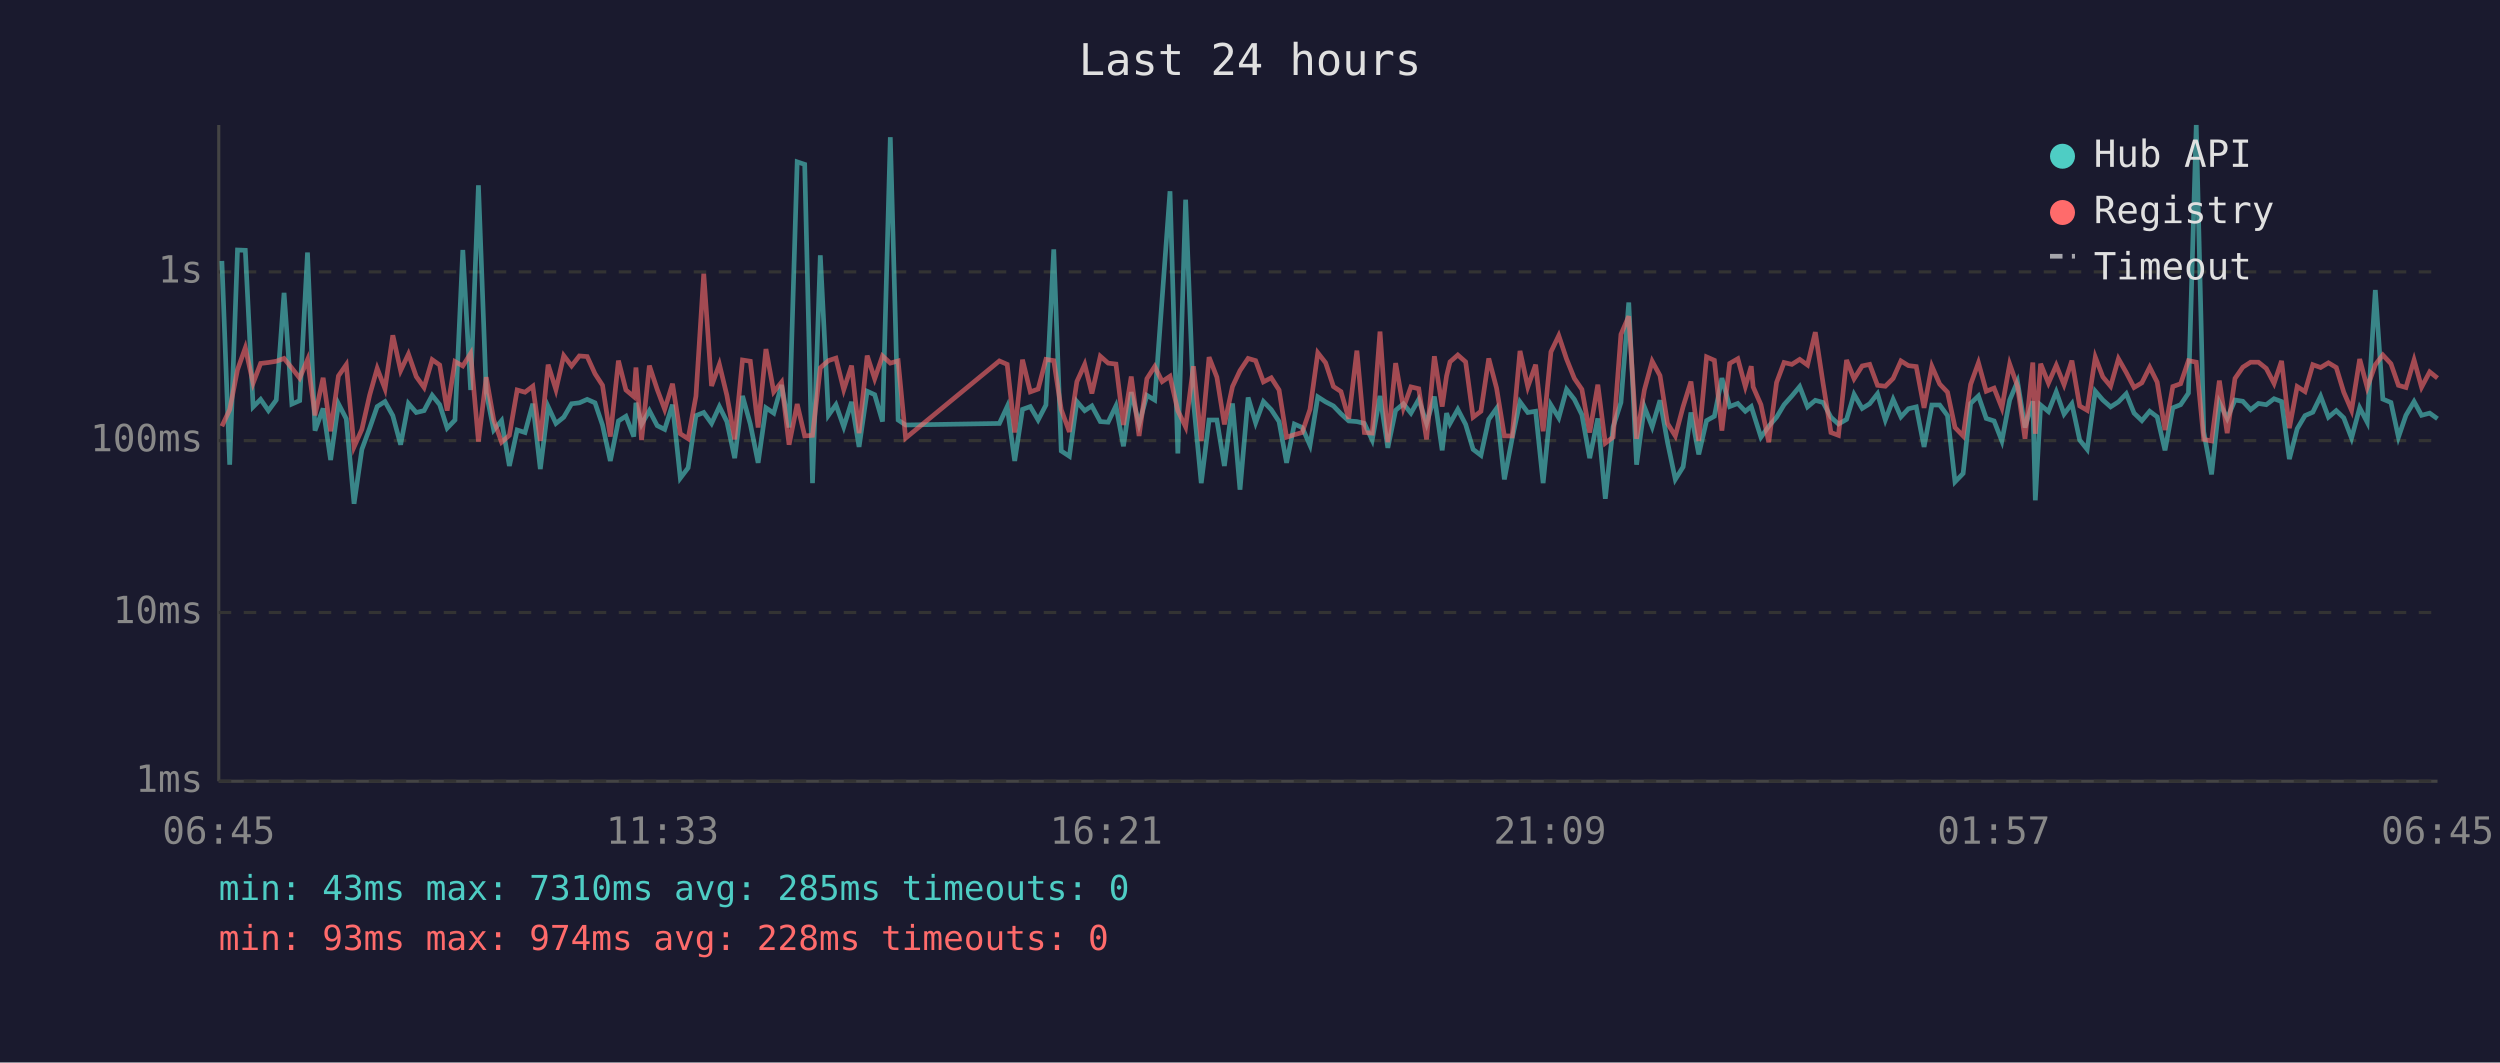
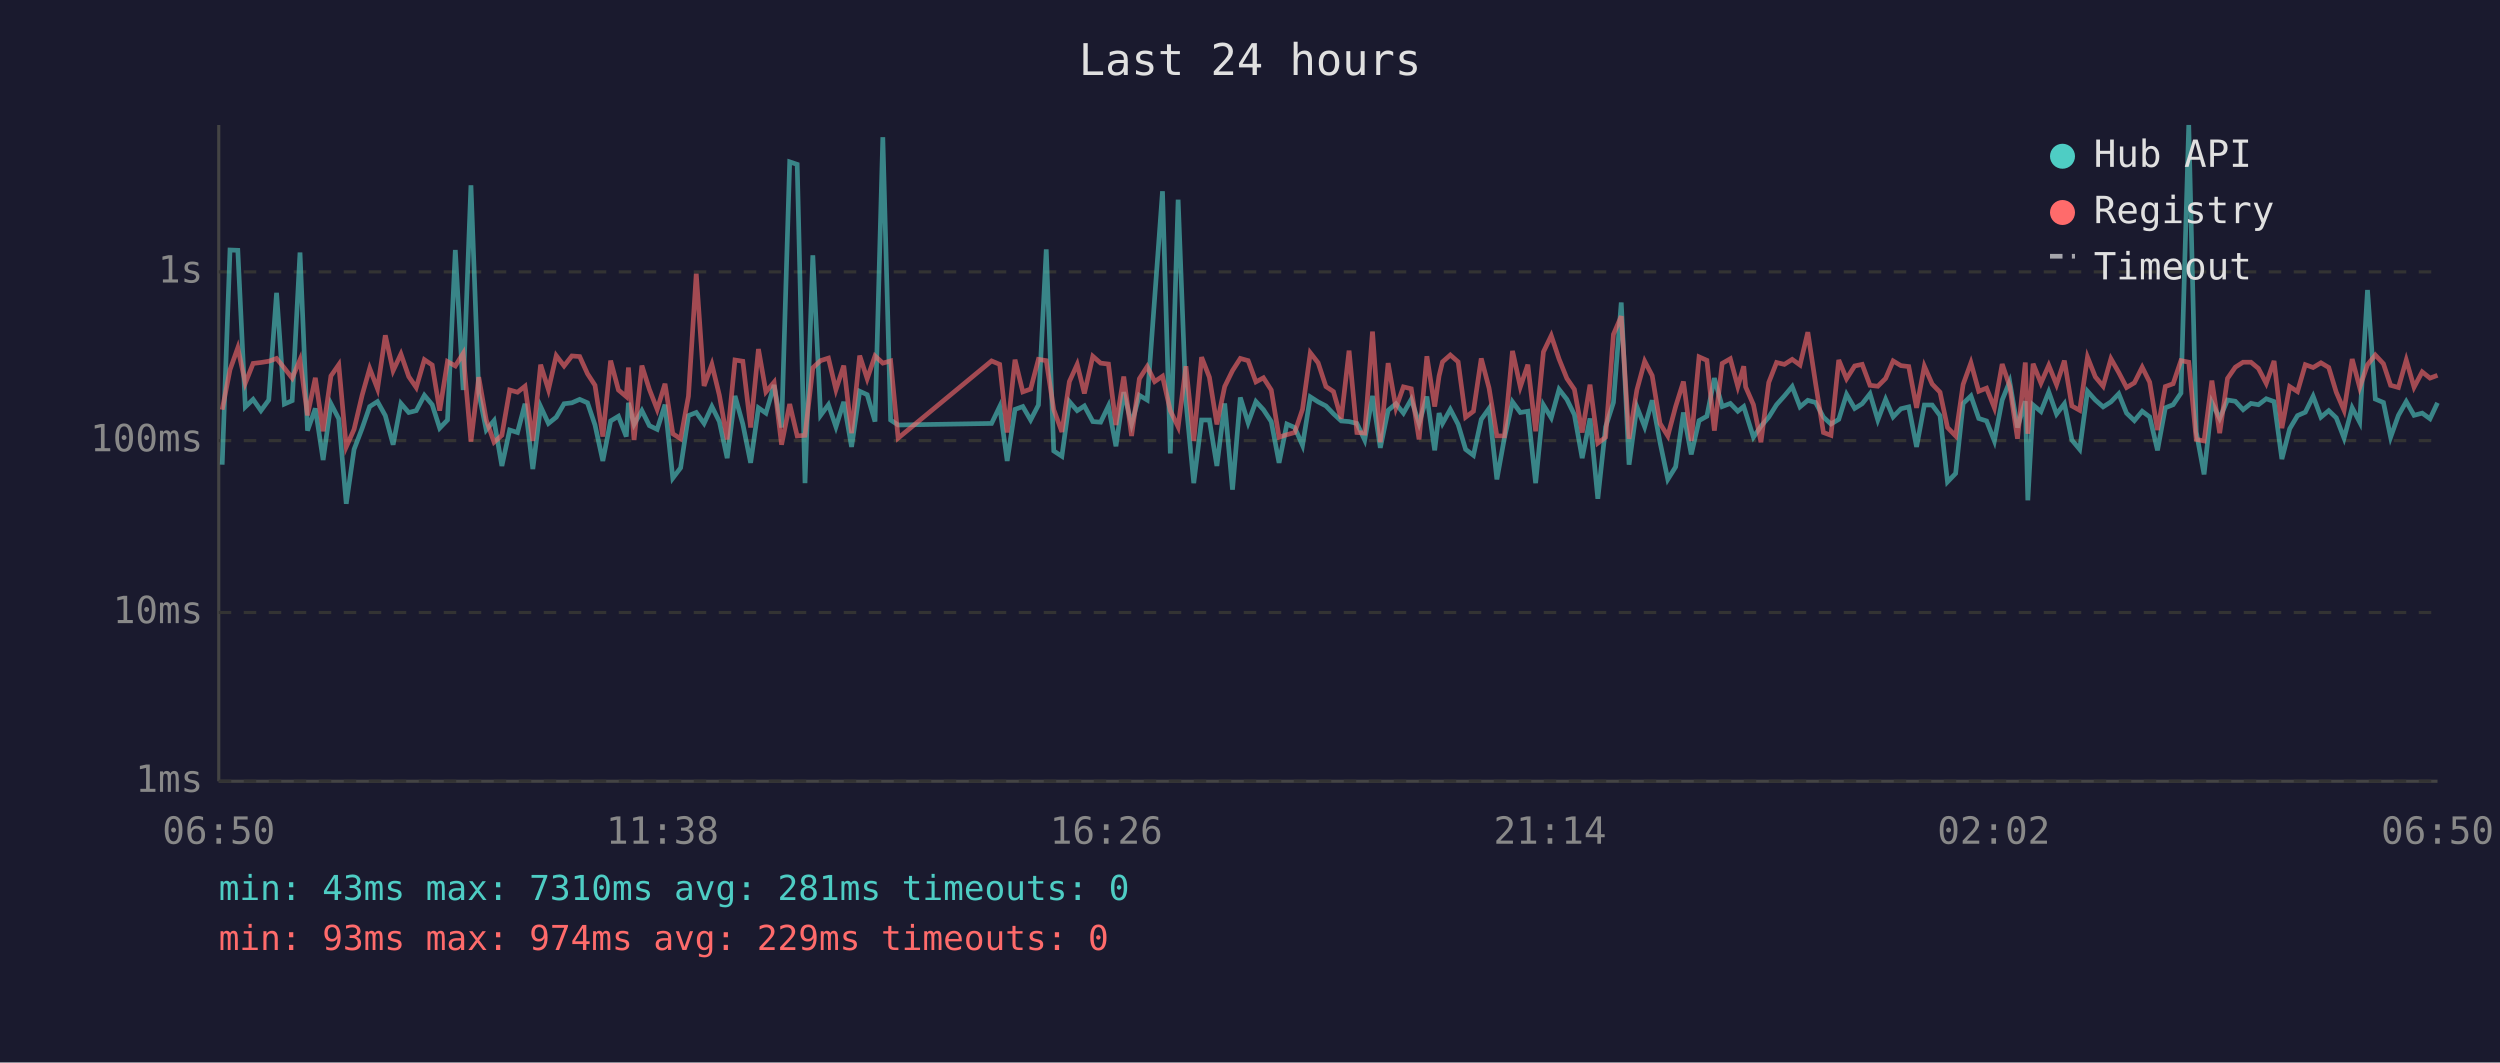
<svg xmlns="http://www.w3.org/2000/svg" viewBox="0 0 800 340" font-family="monospace" font-size="12">
  <rect width="800" height="340" fill="#1a1a2e" />
  <text x="400" y="24" fill="#e0e0e0" font-size="14" text-anchor="middle">Last 24 hours</text>
  <line x1="70" y1="40" x2="70" y2="250" stroke="#444" stroke-width="1" />
  <line x1="70" y1="250" x2="780" y2="250" stroke="#444" stroke-width="1" />
  <line x1="70" y1="250" x2="780" y2="250" stroke="#333" stroke-width="1" stroke-dasharray="4" />
  <text x="65" y="250" fill="#888" text-anchor="end" dominant-baseline="middle">1ms</text>
  <line x1="70" y1="196" x2="780" y2="196" stroke="#333" stroke-width="1" stroke-dasharray="4" />
  <text x="65" y="196" fill="#888" text-anchor="end" dominant-baseline="middle">10ms</text>
  <line x1="70" y1="141" x2="780" y2="141" stroke="#333" stroke-width="1" stroke-dasharray="4" />
  <text x="65" y="141" fill="#888" text-anchor="end" dominant-baseline="middle">100ms</text>
  <line x1="70" y1="87" x2="780" y2="87" stroke="#333" stroke-width="1" stroke-dasharray="4" />
  <text x="65" y="87" fill="#888" text-anchor="end" dominant-baseline="middle">1s</text>
-   <text x="70" y="270" fill="#888" text-anchor="middle">06:45</text>
-   <text x="212" y="270" fill="#888" text-anchor="middle">11:33</text>
-   <text x="354" y="270" fill="#888" text-anchor="middle">16:21</text>
-   <text x="496" y="270" fill="#888" text-anchor="middle">21:09</text>
-   <text x="638" y="270" fill="#888" text-anchor="middle">01:57</text>
-   <text x="780" y="270" fill="#888" text-anchor="middle">06:45</text>
-   <polyline points="71.0,83.5 73.5,148.7 76.0,80.0 78.5,80.1 81.0,130.2 83.4,127.8 85.9,131.4 88.4,128.0 90.9,93.7 93.4,129.3 95.9,128.2 98.4,80.8 100.8,137.8 103.4,130.7 105.8,147.2 108.3,129.2 110.8,134.0 113.3,161.2 115.8,143.8 118.3,137.0 120.7,130.1 123.2,128.5 125.7,133.0 128.2,142.3 130.7,129.1 133.2,132.0 135.7,131.4 138.3,126.5 140.7,129.5 143.1,137.0 145.6,134.4 148.1,80.0 150.6,124.8 153.1,59.3 155.6,125.7 158.0,137.6 160.5,134.6 163.0,149.1 165.5,137.6 168.0,138.4 170.5,129.2 172.9,150.1 175.4,130.1 177.9,135.5 180.4,133.5 182.9,129.2 185.4,128.9 187.9,127.8 190.4,128.9 192.8,136.0 195.3,147.5 197.9,134.7 200.3,133.2 202.8,139.7 203.5,128.9 205.3,135.8 207.8,131.4 210.3,136.2 212.7,137.4 215.2,129.5 217.7,153.0 220.2,149.7 222.7,133.0 225.2,132.0 227.7,135.5 230.2,130.1 232.6,134.9 235.1,146.6 237.6,126.7 240.1,135.7 242.6,148.1 245.1,130.5 247.6,132.2 250.1,123.2 252.5,136.8 255.1,51.8 257.5,52.6 260.0,154.6 262.5,81.7 265.1,132.9 267.5,129.5 270.0,136.6 272.5,128.6 274.9,143.0 277.5,125.2 279.9,126.3 282.4,134.9 284.9,43.9 287.4,134.4 289.8,136.0 319.8,135.5 322.3,130.1 324.7,147.5 327.2,131.0 329.7,130.1 332.2,134.4 334.7,129.6 337.2,79.8 339.6,144.3 342.2,146.0 344.6,128.5 347.1,131.4 349.4,129.9 352.1,134.9 354.6,135.1 357.1,129.9 359.5,142.8 362.0,125.5 364.5,135.7 367.0,126.5 369.5,128.0 371.9,95.3 374.4,61.2 376.9,145.1 379.4,63.9 381.9,128.5 384.4,154.6 386.9,134.4 389.4,134.4 391.8,149.1 394.4,129.1 396.8,156.7 399.4,127.2 401.8,135.3 404.3,128.5 406.8,131.1 409.3,134.9 411.7,148.1 414.2,135.7 416.7,136.8 419.2,142.5 421.7,127.0 424.2,128.6 426.7,129.9 429.1,132.4 431.6,134.7 434.2,134.9 436.6,135.5 439.1,140.8 441.6,126.7 444.1,143.3 446.6,131.3 449.1,129.2 451.5,132.2 454.0,127.8 456.5,135.5 459.0,126.9 461.5,144.1 462.9,132.2 464.0,135.5 466.5,131.0 469.0,135.8 471.4,143.8 473.9,145.7 476.4,134.2 478.9,130.7 481.4,153.4 483.9,140.2 486.4,128.6 488.9,132.0 491.4,131.6 493.8,154.6 496.3,129.6 498.8,133.7 501.3,124.6 503.8,127.8 506.2,132.7 508.7,146.6 511.3,133.9 513.7,159.6 516.2,136.6 518.7,128.8 521.2,96.8 523.7,148.7 526.2,130.2 528.7,136.6 531.2,128.1 533.6,141.5 536.1,153.4 538.6,149.4 541.1,132.0 543.6,145.4 546.1,134.6 548.6,133.2 551.0,121.0 553.5,130.1 556.1,129.1 558.5,131.6 560.4,130.1 561.0,132.0 563.5,139.9 566.0,136.4 568.5,133.5 570.9,129.5 573.4,126.7 575.9,123.7 578.4,130.2 580.9,128.1 583.4,128.8 585.9,133.5 588.3,135.7 590.9,134.2 593.3,126.2 595.9,130.7 598.3,129.2 600.8,126.0 603.3,134.4 605.8,127.8 608.3,133.4 610.7,130.8 613.2,130.2 615.7,143.0 618.2,129.6 620.7,129.6 623.2,133.0 625.6,154.2 628.2,151.5 630.6,129.1 633.1,126.7 635.6,133.9 638.1,134.7 640.6,141.1 643.1,128.0 645.6,122.1 648.0,136.8 650.5,128.4 651.3,160.1 653.0,129.6 655.5,131.7 658.0,125.4 660.5,132.5 663.0,129.2 665.5,140.8 667.9,143.8 670.5,125.2 672.9,128.0 675.4,130.2 677.9,128.6 680.4,126.0 682.9,132.2 685.4,134.6 687.9,131.6 690.3,133.4 692.8,144.1 695.3,130.5 697.8,129.5 700.3,125.8 702.8,40.0 705.2,138.2 707.7,151.8 710.2,128.8 712.7,133.9 715.2,128.0 717.7,128.4 720.2,131.1 722.7,129.1 725.2,129.5 727.7,127.6 730.1,128.5 732.6,146.9 735.1,137.2 737.6,133.0 740.1,131.9 742.6,126.8 745.1,133.5 747.6,131.4 750.0,133.7 752.5,140.2 755.1,130.5 757.5,135.1 760.1,92.8 762.5,127.7 765.1,128.8 767.5,139.9 769.9,132.9 772.5,128.5 774.9,132.9 777.5,132.2 780.0,134.0" fill="none" stroke="#4ecdc4" stroke-width="1.5" opacity="0.6" />
-   <polyline points="71.0,136.4 73.5,131.1 76.0,118.3 78.5,111.3 81.0,122.6 83.4,116.3 85.9,116.0 88.4,115.6 90.9,114.7 93.4,117.8 95.9,121.0 98.4,115.1 100.8,132.9 103.4,120.9 105.8,138.0 108.3,120.3 110.8,116.7 113.3,143.0 115.8,137.4 118.3,126.4 120.7,117.9 123.2,124.4 125.7,107.3 128.2,118.6 130.7,113.3 133.2,120.5 135.7,124.0 138.3,115.1 140.7,116.8 143.1,131.4 145.6,115.7 148.1,117.1 150.6,113.1 153.1,141.3 155.6,120.7 158.0,134.4 160.5,141.5 163.0,139.3 165.5,124.8 168.0,125.5 170.5,123.6 172.9,141.1 175.4,116.7 177.9,124.7 180.4,113.8 182.9,117.1 185.4,113.9 187.9,114.1 190.4,119.6 192.8,123.3 195.3,139.7 197.9,115.4 200.3,124.8 202.8,126.9 203.5,117.6 205.3,140.8 207.8,117.0 210.3,124.6 212.7,131.0 215.2,122.8 217.7,138.8 220.2,140.4 222.7,126.8 225.2,87.6 227.7,123.5 230.2,116.6 232.6,126.5 235.1,140.6 237.6,115.2 240.1,115.6 242.6,136.8 245.1,111.7 247.6,125.4 250.1,122.3 252.5,142.3 255.1,129.3 257.5,139.5 260.0,139.3 262.5,117.7 265.1,115.4 267.5,114.6 270.0,124.7 272.5,117.0 274.9,138.6 277.5,113.8 279.9,121.2 282.4,113.9 284.9,116.2 287.4,115.5 289.8,140.2 319.8,115.5 322.3,116.6 324.7,138.4 327.2,115.1 329.7,125.4 332.2,124.5 334.7,115.0 337.2,115.4 339.6,131.1 342.2,138.2 344.6,122.1 347.1,116.6 349.4,125.9 352.1,114.0 354.6,116.2 357.1,116.5 359.5,136.0 362.0,120.5 364.5,139.5 367.0,121.2 369.5,117.3 371.9,122.1 374.4,120.4 376.9,131.4 379.4,136.6 381.9,117.2 384.4,141.1 386.9,114.3 389.4,120.7 391.8,135.8 394.4,123.7 396.8,118.6 399.4,114.7 401.8,115.4 404.3,122.2 406.8,120.9 409.3,124.8 411.7,139.9 414.2,139.1 416.7,138.4 419.2,131.0 421.7,112.9 424.2,116.1 426.7,123.7 429.1,125.3 431.6,134.0 434.2,112.2 436.6,138.4 439.1,138.6 441.6,106.1 444.1,141.5 446.6,116.2 449.1,130.5 451.5,123.8 454.0,124.4 456.5,140.6 459.0,114.0 461.5,130.1 462.9,120.3 464.0,115.8 466.5,113.6 469.0,115.8 471.4,133.5 473.9,131.6 476.4,114.7 478.9,124.2 481.4,139.5 483.9,139.5 486.4,112.3 488.9,123.8 491.4,116.7 493.8,138.0 496.3,112.6 498.8,107.4 501.3,114.9 503.8,121.1 506.2,124.6 508.7,138.4 511.3,123.1 513.7,141.8 516.2,139.9 518.7,107.0 521.2,101.2 523.7,140.4 526.2,124.8 528.7,115.6 531.2,120.2 533.6,135.5 536.1,139.5 538.6,130.1 541.1,122.1 543.6,141.1 546.1,114.2 548.6,115.3 551.0,137.8 553.5,116.3 556.1,114.8 558.5,123.7 560.4,117.2 561.0,123.8 563.5,129.5 566.0,141.5 568.5,122.4 570.9,116.0 573.4,116.6 575.9,115.0 578.4,116.8 580.9,106.3 583.4,122.8 585.9,138.4 588.3,139.3 590.9,115.2 593.3,121.2 595.9,117.1 598.3,116.6 600.8,123.3 603.3,123.6 605.8,121.1 608.3,115.5 610.7,117.0 613.2,117.3 615.7,130.5 618.2,117.2 620.7,122.9 623.2,125.5 625.6,136.8 628.2,139.5 630.6,123.0 633.1,116.1 635.6,125.2 638.1,124.2 640.6,130.5 643.1,116.5 645.6,123.6 648.0,140.4 650.5,116.0 651.3,138.8 653.0,116.4 655.5,122.6 658.0,116.9 660.5,123.1 663.0,115.4 665.5,129.9 667.9,131.3 670.5,114.3 672.9,120.6 675.4,123.6 677.9,114.8 680.4,119.2 682.9,124.0 685.4,122.5 687.9,117.5 690.3,122.3 692.8,137.6 695.3,123.7 697.8,122.8 700.3,115.4 702.8,115.9 705.2,140.6 707.7,141.1 710.2,121.8 712.7,138.6 715.2,121.1 717.7,117.5 720.2,115.9 722.7,115.9 725.2,117.9 727.7,122.7 730.1,115.5 732.6,137.0 735.1,123.7 737.6,125.3 740.1,116.7 742.6,117.6 745.1,116.1 747.6,117.6 750.0,125.5 752.5,131.3 755.1,114.9 757.5,124.0 760.1,116.7 762.5,113.6 765.1,116.4 767.5,123.3 769.9,124.0 772.5,115.2 774.9,123.9 777.5,119.0 780.0,121.0" fill="none" stroke="#ff6b6b" stroke-width="1.5" opacity="0.6" />
+   <text x="70" y="270" fill="#888" text-anchor="middle">06:50</text>
+   <text x="212" y="270" fill="#888" text-anchor="middle">11:38</text>
+   <text x="354" y="270" fill="#888" text-anchor="middle">16:26</text>
+   <text x="496" y="270" fill="#888" text-anchor="middle">21:14</text>
+   <text x="638" y="270" fill="#888" text-anchor="middle">02:02</text>
+   <text x="780" y="270" fill="#888" text-anchor="middle">06:50</text>
+   <polyline points="71.1,148.7 73.6,80.0 76.1,80.1 78.5,130.2 81.0,127.8 83.5,131.4 86.0,128.0 88.5,93.7 91.0,129.3 93.5,128.2 96.0,80.8 98.4,137.8 100.9,130.7 103.4,147.2 105.9,129.2 108.4,134.0 110.8,161.2 113.3,143.8 115.9,137.0 118.3,130.1 120.8,128.5 123.3,133.0 125.8,142.3 128.3,129.1 130.8,132.0 133.2,131.4 135.8,126.5 138.3,129.5 140.7,137.0 143.2,134.4 145.7,80.0 148.2,124.8 150.7,59.3 153.2,125.7 155.6,137.6 158.1,134.6 160.6,149.1 163.1,137.6 165.6,138.4 168.0,129.2 170.5,150.1 173.0,130.1 175.5,135.5 178.0,133.5 180.5,129.2 183.0,128.9 185.5,127.8 188.0,128.9 190.4,136.0 192.9,147.5 195.4,134.7 197.9,133.2 200.4,139.7 201.1,128.9 202.9,135.8 205.4,131.4 207.8,136.2 210.3,137.4 212.8,129.5 215.3,153.0 217.8,149.7 220.3,133.0 222.8,132.0 225.3,135.5 227.8,130.1 230.2,134.9 232.7,146.6 235.2,126.7 237.7,135.7 240.2,148.1 242.7,130.5 245.1,132.2 247.7,123.2 250.1,136.8 252.7,51.8 255.1,52.6 257.6,154.6 260.1,81.7 262.6,132.9 265.1,129.5 267.5,136.6 270.0,128.6 272.5,143.0 275.1,125.2 277.5,126.3 280.0,134.9 282.5,43.9 285.0,134.4 287.4,136.0 317.3,135.5 319.9,130.1 322.3,147.5 324.8,131.0 327.3,130.1 329.8,134.4 332.3,129.6 334.8,79.8 337.2,144.3 339.8,146.0 342.2,128.5 344.7,131.4 347.0,129.9 349.7,134.9 352.2,135.1 354.7,129.9 357.1,142.8 359.6,125.5 362.1,135.7 364.6,126.5 367.1,128.0 369.5,95.3 372.0,61.2 374.5,145.1 377.0,63.9 379.5,128.5 382.0,154.6 384.5,134.4 387.0,134.4 389.4,149.1 391.9,129.1 394.4,156.7 396.9,127.2 399.4,135.3 401.9,128.5 404.3,131.1 406.8,134.9 409.3,148.1 411.8,135.7 414.3,136.8 416.8,142.5 419.3,127.0 421.8,128.6 424.3,129.9 426.7,132.4 429.2,134.7 431.7,134.9 434.2,135.5 436.7,140.8 439.2,126.7 441.7,143.3 444.2,131.3 446.7,129.2 449.1,132.2 451.6,127.8 454.1,135.5 456.6,126.9 459.1,144.1 460.5,132.2 461.6,135.5 464.1,131.0 466.6,135.8 469.0,143.8 471.5,145.7 474.0,134.2 476.5,130.7 479.0,153.4 481.4,140.2 484.0,128.6 486.5,132.0 488.9,131.6 491.4,154.6 493.9,129.6 496.4,133.7 498.9,124.6 501.4,127.8 503.8,132.7 506.3,146.6 508.8,133.9 511.3,159.6 513.8,136.6 516.3,128.8 518.8,96.8 521.3,148.7 523.8,130.2 526.3,136.6 528.7,128.1 531.2,141.5 533.7,153.4 536.2,149.4 538.7,132.0 541.2,145.4 543.7,134.6 546.2,133.2 548.6,121.0 551.1,130.1 553.7,129.1 556.1,131.6 558.0,130.1 558.6,132.0 561.1,139.9 563.5,136.4 566.0,133.5 568.5,129.5 571.0,126.7 573.5,123.7 576.0,130.2 578.5,128.1 581.0,128.8 583.5,133.5 585.9,135.7 588.4,134.2 590.9,126.2 593.5,130.7 595.9,129.2 598.4,126.0 600.9,134.4 603.4,127.8 605.8,133.4 608.3,130.8 610.8,130.2 613.3,143.0 615.8,129.6 618.3,129.6 620.8,133.0 623.2,154.2 625.8,151.5 628.2,129.1 630.7,126.7 633.2,133.9 635.7,134.7 638.2,141.1 640.7,128.0 643.1,122.1 645.6,136.8 648.1,128.4 648.9,160.1 650.6,129.6 653.1,131.7 655.6,125.4 658.1,132.5 660.6,129.2 663.0,140.8 665.5,143.8 668.0,125.2 670.5,128.0 673.0,130.2 675.5,128.6 678.0,126.0 680.5,132.2 683.0,134.6 685.5,131.6 687.9,133.4 690.4,144.1 692.9,130.5 695.4,129.5 697.9,125.8 700.4,40.0 702.8,138.2 705.3,151.8 707.8,128.8 710.3,133.9 712.8,128.0 715.3,128.4 717.8,131.1 720.3,129.1 722.7,129.5 725.2,127.6 727.7,128.5 730.2,146.9 732.7,137.2 735.2,133.0 737.7,131.9 740.2,126.8 742.7,133.5 745.2,131.4 747.6,133.7 750.1,140.2 752.7,130.5 755.1,135.1 757.6,92.8 760.1,127.7 762.7,128.8 765.0,139.9 767.5,132.9 770.0,128.5 772.5,132.9 775.1,132.2 777.6,134.0 780.0,128.9" fill="none" stroke="#4ecdc4" stroke-width="1.5" opacity="0.6" />
+   <polyline points="71.1,131.1 73.6,118.3 76.1,111.3 78.5,122.6 81.0,116.3 83.5,116.0 86.0,115.6 88.5,114.7 91.0,117.8 93.5,121.0 96.0,115.1 98.4,132.9 100.9,120.9 103.4,138.0 105.9,120.3 108.4,116.7 110.8,143.0 113.3,137.4 115.9,126.4 118.3,117.9 120.8,124.4 123.3,107.3 125.8,118.6 128.3,113.3 130.8,120.5 133.2,124.0 135.8,115.1 138.3,116.8 140.7,131.4 143.2,115.7 145.7,117.1 148.2,113.1 150.7,141.3 153.2,120.7 155.6,134.4 158.1,141.5 160.6,139.3 163.1,124.8 165.6,125.5 168.0,123.6 170.5,141.1 173.0,116.7 175.5,124.7 178.0,113.8 180.5,117.1 183.0,113.9 185.5,114.1 188.0,119.6 190.4,123.3 192.9,139.7 195.4,115.4 197.9,124.8 200.4,126.9 201.1,117.6 202.9,140.8 205.4,117.0 207.8,124.6 210.3,131.0 212.8,122.8 215.3,138.8 217.8,140.4 220.3,126.8 222.8,87.6 225.3,123.5 227.8,116.6 230.2,126.5 232.7,140.6 235.2,115.2 237.7,115.6 240.2,136.8 242.7,111.7 245.1,125.4 247.7,122.3 250.1,142.3 252.7,129.3 255.1,139.5 257.6,139.3 260.1,117.7 262.6,115.4 265.1,114.6 267.5,124.7 270.0,117.0 272.5,138.6 275.1,113.8 277.5,121.2 280.0,113.9 282.5,116.2 285.0,115.5 287.4,140.2 317.3,115.5 319.9,116.6 322.3,138.4 324.8,115.1 327.3,125.4 329.8,124.5 332.3,115.0 334.8,115.4 337.2,131.1 339.8,138.2 342.2,122.1 344.7,116.6 347.0,125.9 349.7,114.0 352.2,116.2 354.7,116.5 357.1,136.0 359.6,120.5 362.1,139.5 364.6,121.2 367.1,117.3 369.5,122.1 372.0,120.4 374.5,131.4 377.0,136.6 379.5,117.2 382.0,141.1 384.5,114.3 387.0,120.7 389.4,135.8 391.9,123.7 394.4,118.6 396.9,114.7 399.4,115.4 401.9,122.2 404.3,120.9 406.8,124.8 409.3,139.9 411.8,139.1 414.3,138.4 416.8,131.0 419.3,112.9 421.8,116.1 424.3,123.7 426.7,125.3 429.2,134.0 431.7,112.2 434.2,138.4 436.7,138.6 439.2,106.1 441.7,141.5 444.2,116.2 446.7,130.5 449.1,123.8 451.6,124.4 454.1,140.6 456.6,114.0 459.1,130.1 460.5,120.3 461.6,115.8 464.1,113.6 466.6,115.8 469.0,133.5 471.5,131.6 474.0,114.7 476.5,124.2 479.0,139.5 481.4,139.5 484.0,112.3 486.5,123.8 488.9,116.7 491.4,138.0 493.9,112.6 496.4,107.4 498.9,114.9 501.4,121.1 503.8,124.6 506.3,138.4 508.8,123.1 511.3,141.8 513.8,139.9 516.3,107.0 518.8,101.2 521.3,140.4 523.8,124.8 526.3,115.6 528.7,120.2 531.2,135.5 533.7,139.5 536.2,130.1 538.7,122.1 541.2,141.1 543.7,114.2 546.2,115.3 548.6,137.8 551.1,116.3 553.7,114.8 556.1,123.7 558.0,117.2 558.6,123.8 561.1,129.5 563.5,141.5 566.0,122.4 568.5,116.0 571.0,116.6 573.5,115.0 576.0,116.8 578.5,106.3 581.0,122.8 583.5,138.4 585.9,139.3 588.4,115.2 590.9,121.2 593.5,117.1 595.9,116.6 598.4,123.3 600.9,123.6 603.4,121.1 605.8,115.5 608.3,117.0 610.8,117.3 613.3,130.5 615.8,117.2 618.3,122.9 620.8,125.5 623.2,136.8 625.8,139.5 628.2,123.0 630.7,116.1 633.2,125.2 635.7,124.2 638.2,130.5 640.7,116.5 643.1,123.6 645.6,140.4 648.1,116.0 648.9,138.8 650.6,116.4 653.1,122.6 655.6,116.9 658.1,123.1 660.6,115.4 663.0,129.9 665.5,131.3 668.0,114.3 670.5,120.6 673.0,123.6 675.5,114.8 678.0,119.2 680.5,124.0 683.0,122.5 685.5,117.5 687.9,122.3 690.4,137.6 692.9,123.7 695.4,122.8 697.9,115.4 700.4,115.9 702.8,140.6 705.3,141.1 707.8,121.8 710.3,138.6 712.8,121.1 715.3,117.5 717.8,115.9 720.3,115.9 722.7,117.9 725.2,122.7 727.7,115.5 730.2,137.0 732.7,123.7 735.2,125.3 737.7,116.7 740.2,117.6 742.7,116.1 745.2,117.6 747.6,125.5 750.1,131.3 752.7,114.9 755.1,124.0 757.6,116.7 760.1,113.6 762.7,116.4 765.0,123.3 767.5,124.0 770.0,115.2 772.5,123.9 775.1,119.0 777.6,121.0 780.0,120.1" fill="none" stroke="#ff6b6b" stroke-width="1.5" opacity="0.6" />
  <circle cx="660" cy="50" r="4" fill="#4ecdc4" />
  <text x="670" y="50" fill="#e0e0e0" dominant-baseline="middle">Hub API</text>
  <circle cx="660" cy="68" r="4" fill="#ff6b6b" />
  <text x="670" y="68" fill="#e0e0e0" dominant-baseline="middle">Registry</text>
  <line x1="656" y1="82" x2="664" y2="82" stroke="#e0e0e0" stroke-width="1.5" stroke-dasharray="4,3" opacity="0.7" />
  <text x="670" y="86" fill="#e0e0e0" dominant-baseline="middle">Timeout</text>
-   <text x="70" y="288" fill="#4ecdc4" font-size="11">min: 43ms  max: 7310ms  avg: 285ms  timeouts: 0</text>
-   <text x="70" y="304" fill="#ff6b6b" font-size="11">min: 93ms  max: 974ms  avg: 228ms  timeouts: 0</text>
+   <text x="70" y="288" fill="#4ecdc4" font-size="11">min: 43ms  max: 7310ms  avg: 281ms  timeouts: 0</text>
+   <text x="70" y="304" fill="#ff6b6b" font-size="11">min: 93ms  max: 974ms  avg: 229ms  timeouts: 0</text>
</svg>
